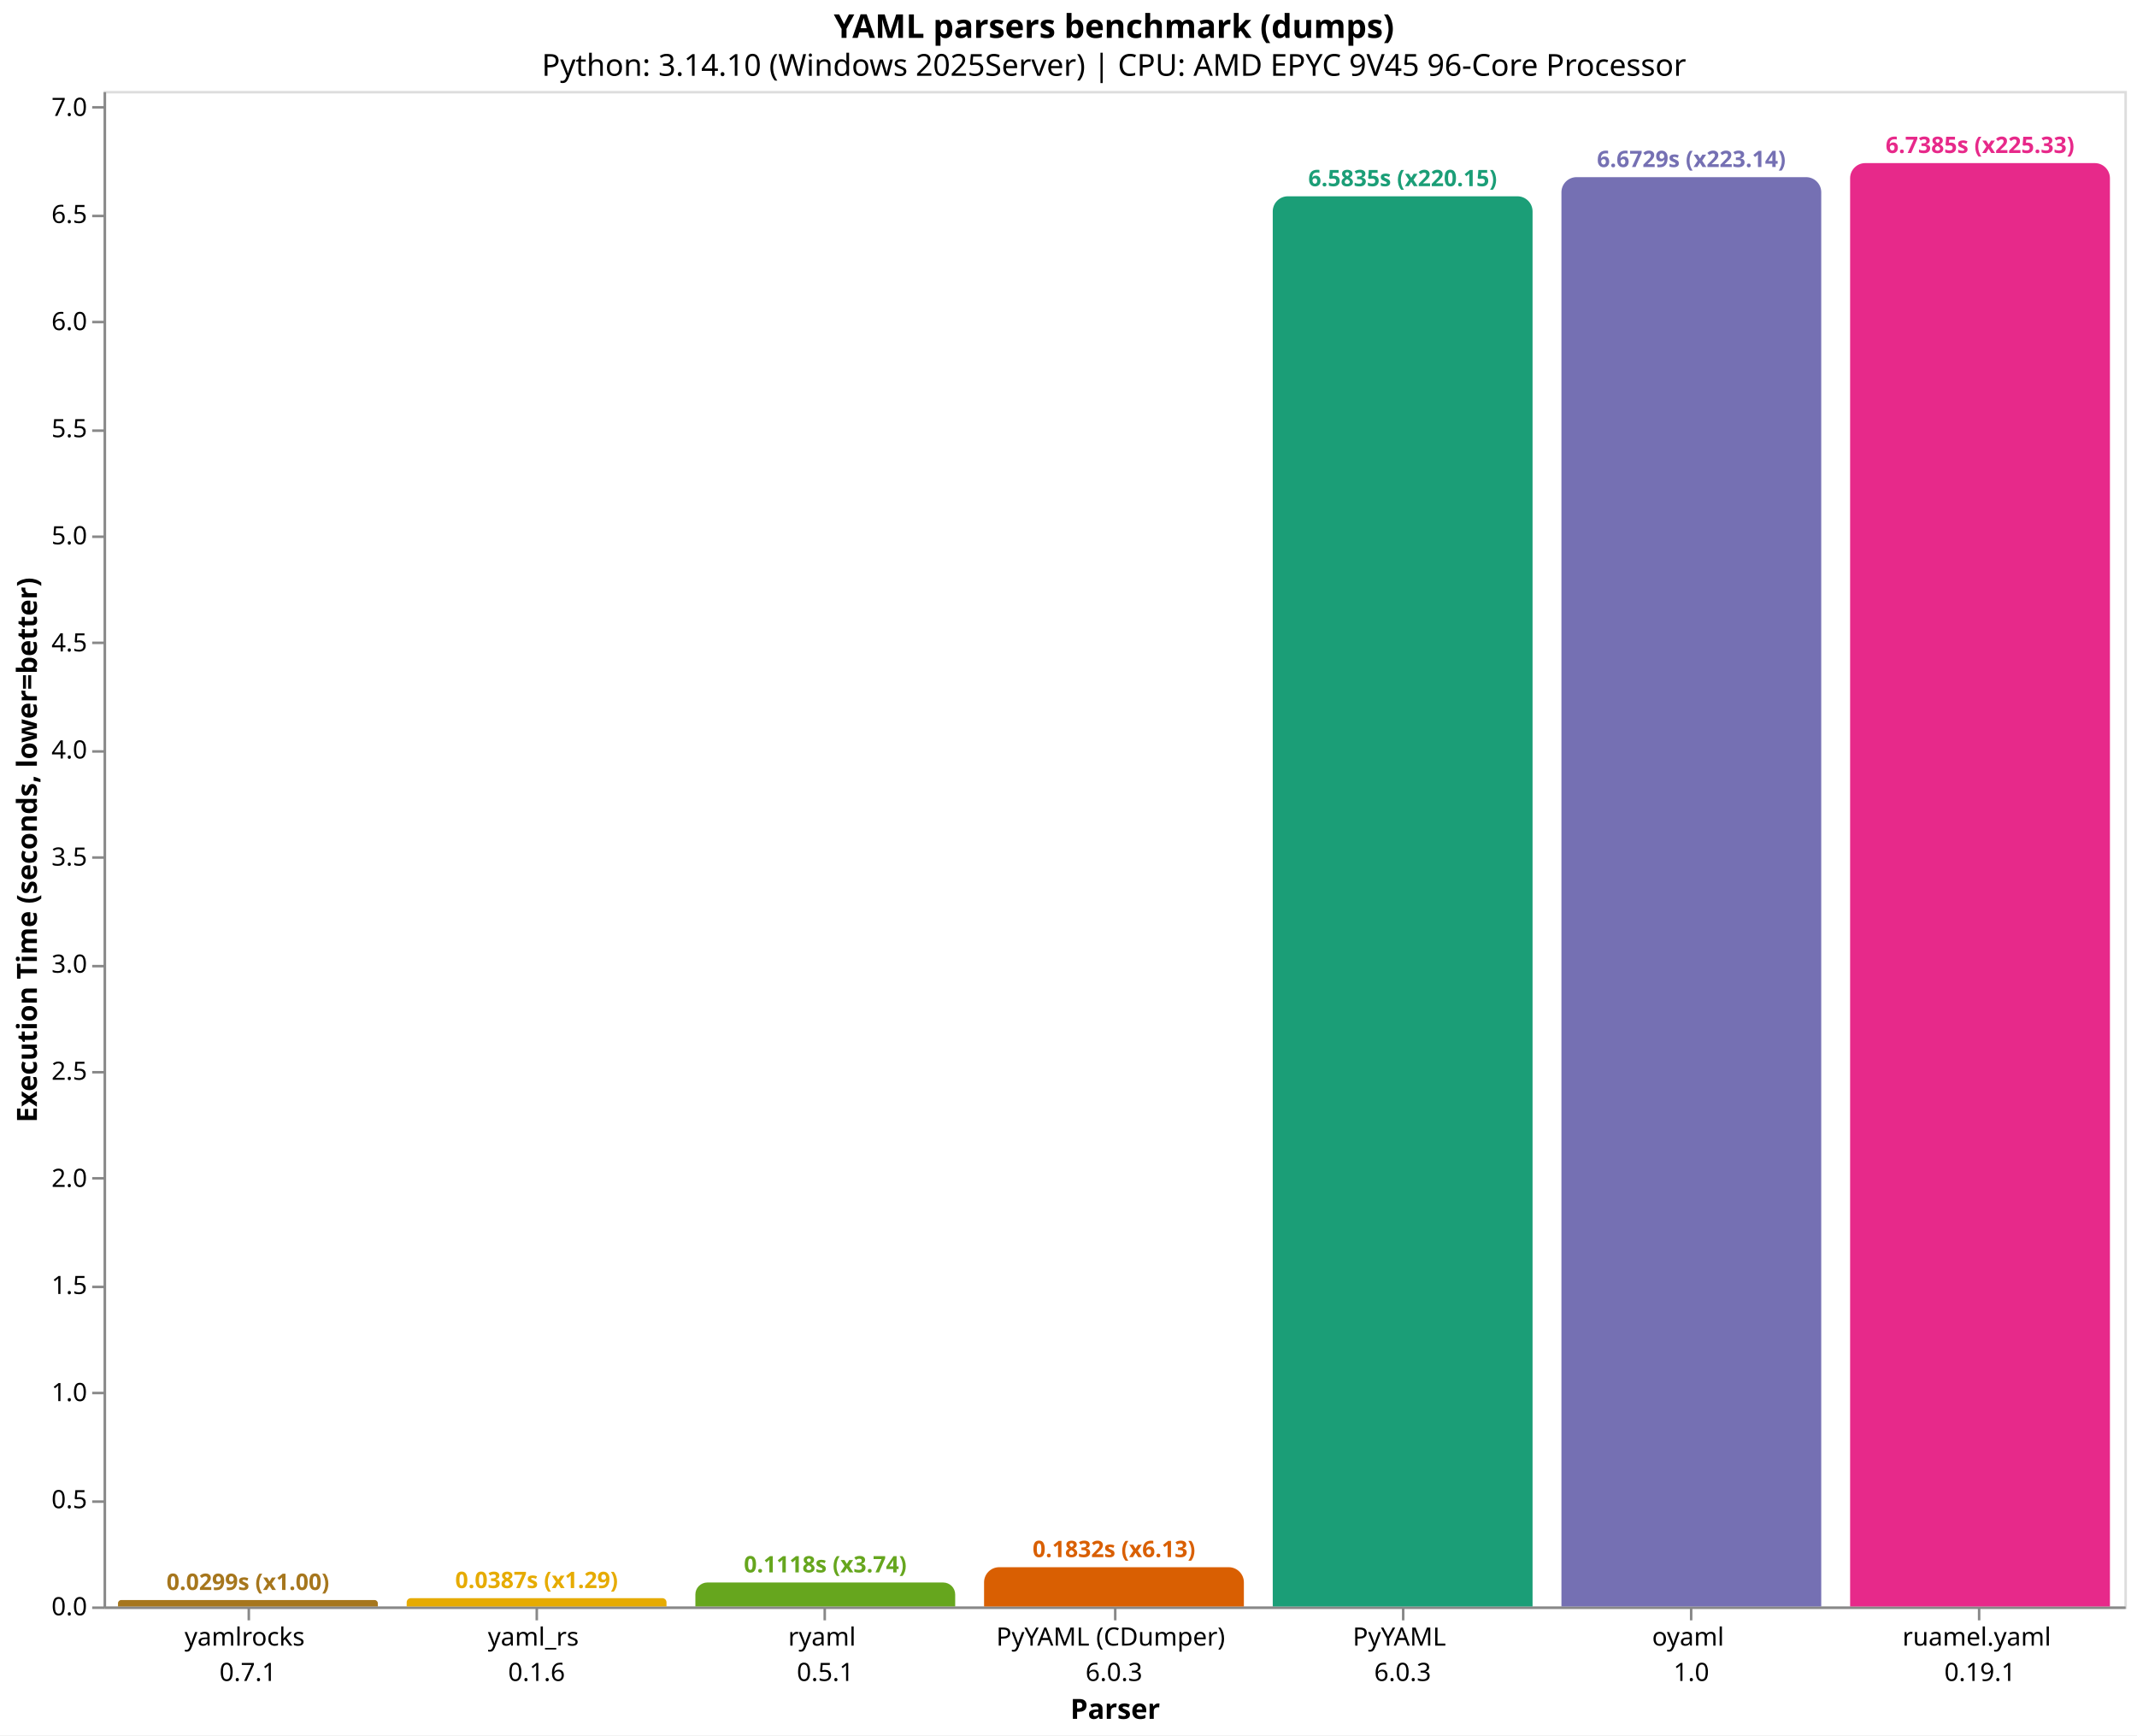
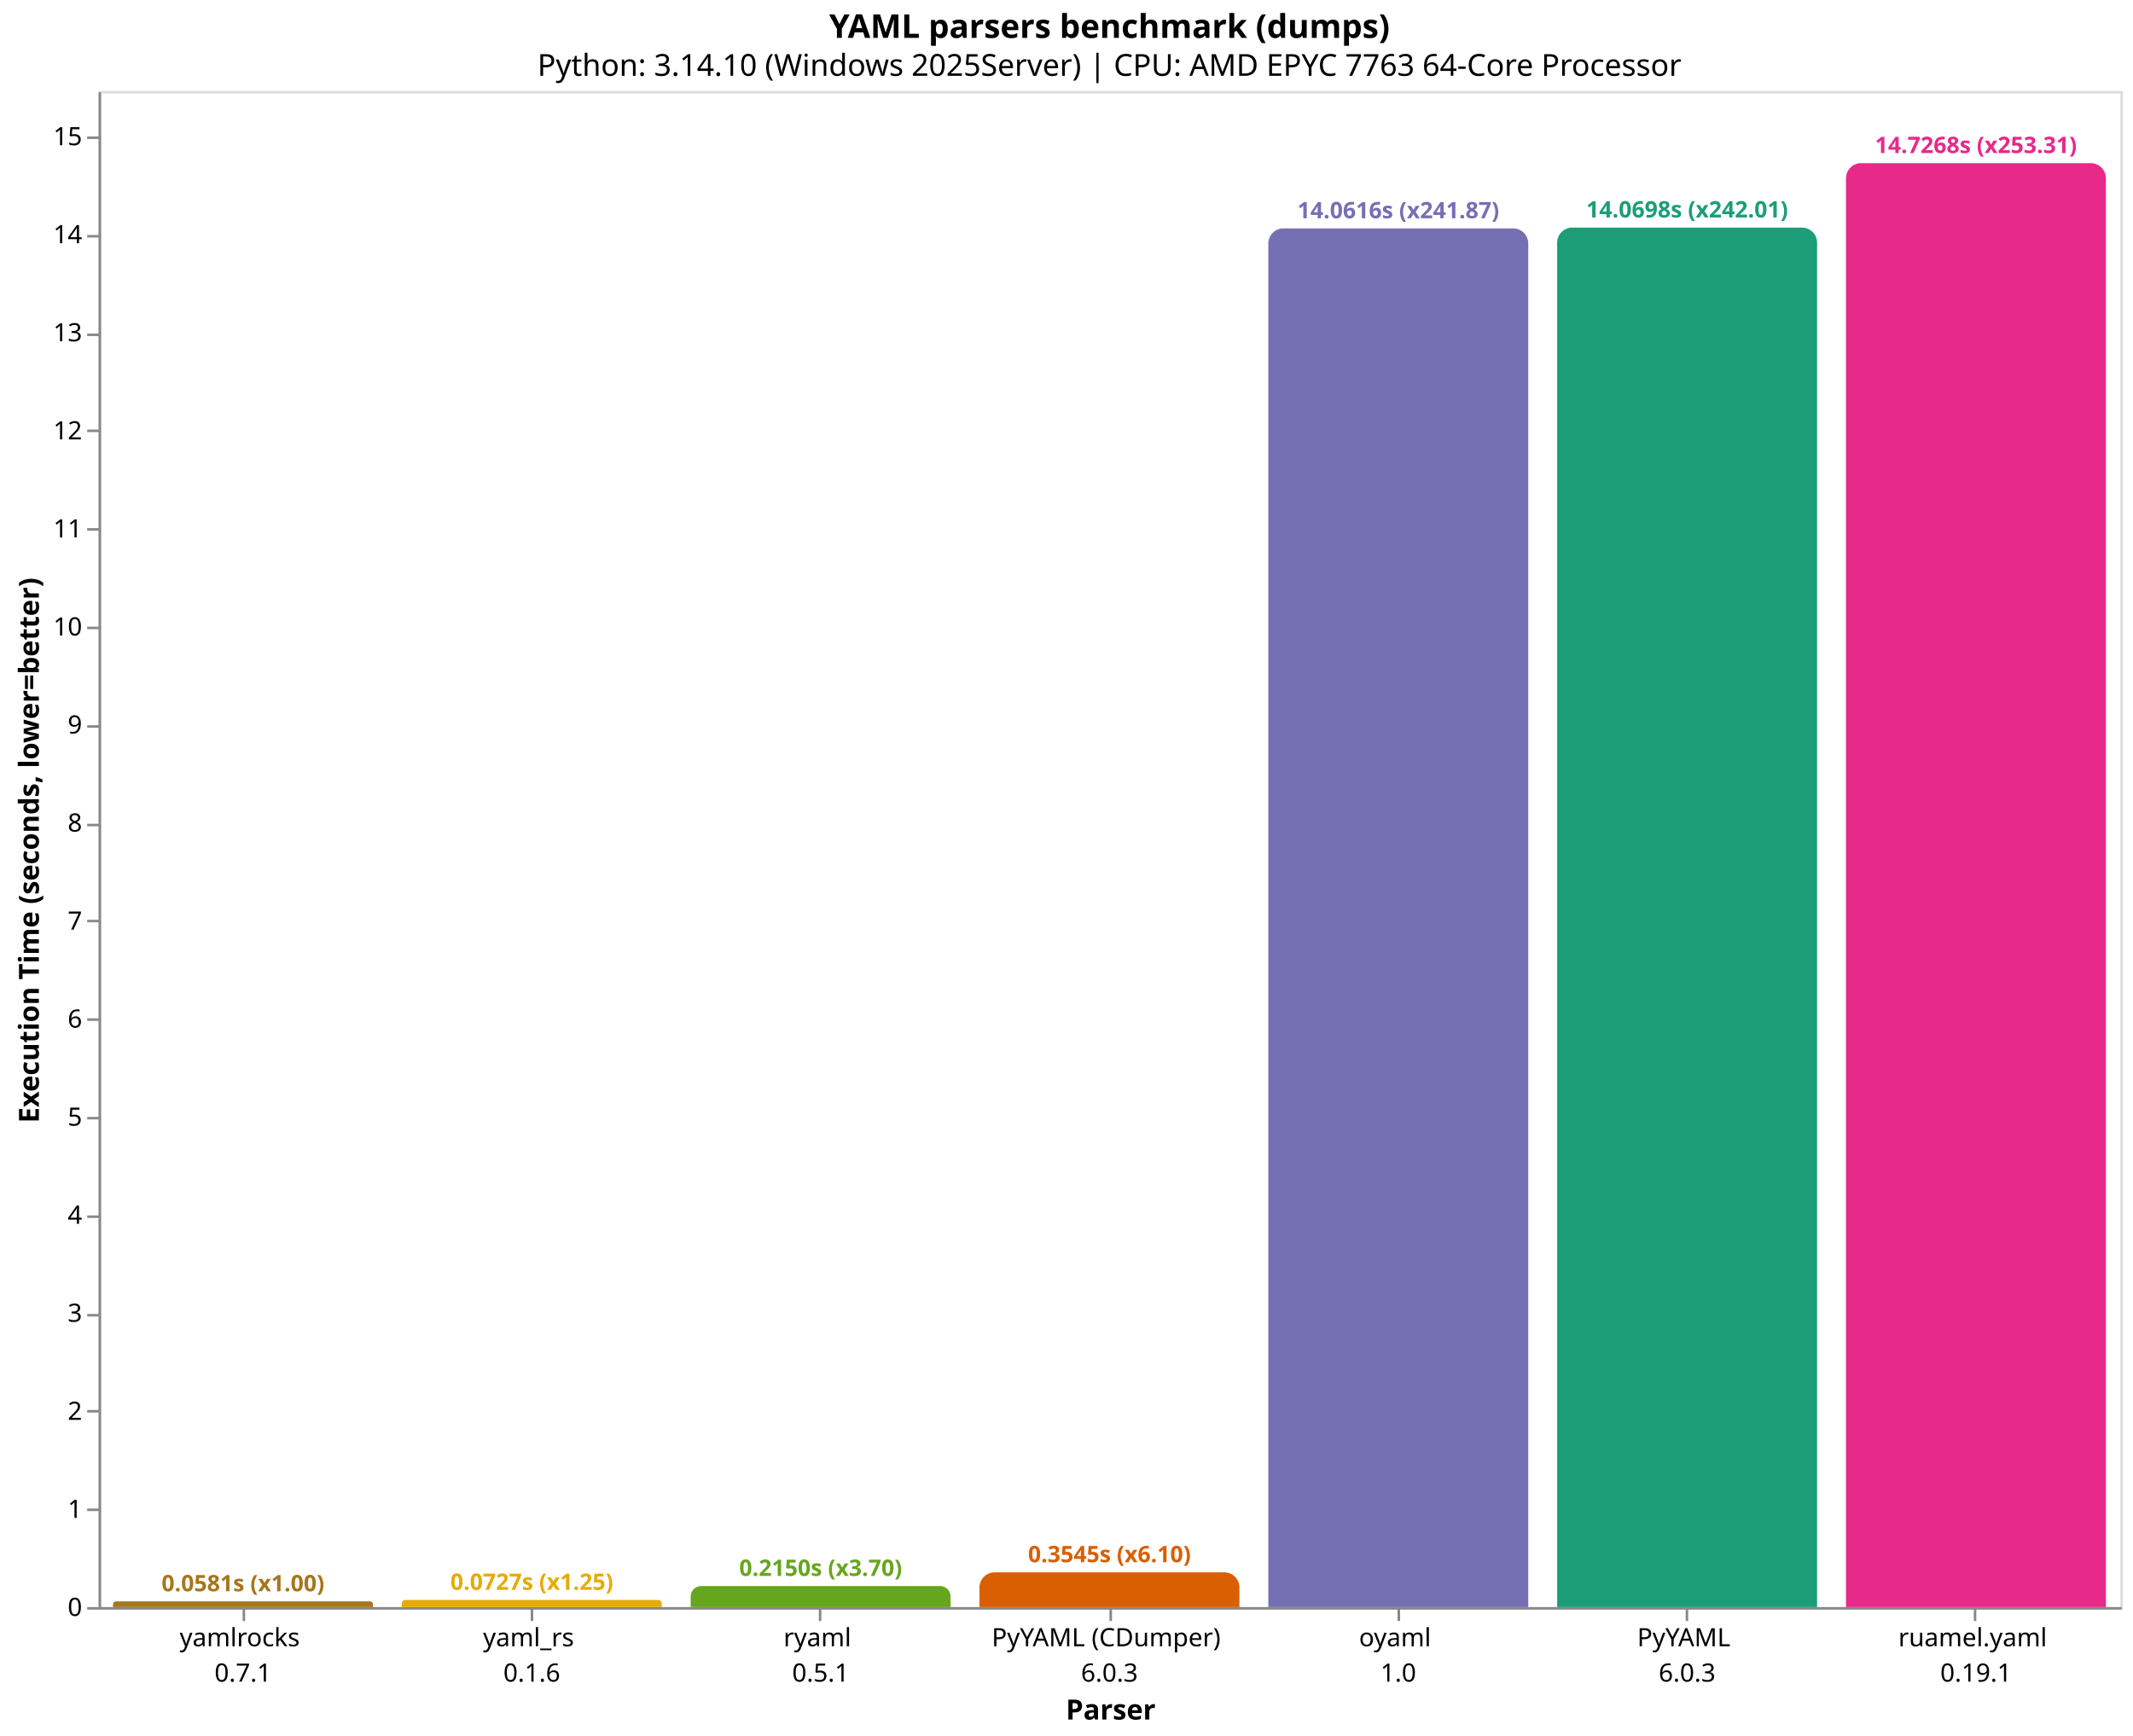
- <svg xmlns="http://www.w3.org/2000/svg" version="1.1" class="marks" width="846" height="687" viewBox="0 0 846 687">
-   <rect width="846" height="687" fill="white" />
-   <g fill="none" stroke-miterlimit="10" transform="translate(41,36)">
+ <svg xmlns="http://www.w3.org/2000/svg" version="1.1" class="marks" width="844" height="687" viewBox="0 0 844 687">
+   <rect width="844" height="687" fill="white" />
+   <g fill="none" stroke-miterlimit="10" transform="translate(39,36)">
    <g class="mark-group role-frame root" role="graphics-object" aria-roledescription="group mark container">
      <g transform="translate(0,0)">
        <path class="background" aria-hidden="true" d="M0.5,0.5h800v600h-800Z" stroke="#ddd" />
        <g>
-           <g class="mark-group role-axis" role="graphics-symbol" aria-roledescription="axis" aria-label="X-axis titled 'Parser' for a discrete scale with 7 values: yamlrocks&#10;0.7.1, yaml_rs&#10;0.1.6, ryaml&#10;0.5.1, PyYAML (CDumper)&#10;6.0.3, PyYAML&#10;6.0.3, oyaml&#10;1.0, ruamel.yaml&#10;0.19.1">
+           <g class="mark-group role-axis" role="graphics-symbol" aria-roledescription="axis" aria-label="X-axis titled 'Parser' for a discrete scale with 7 values: yamlrocks&#10;0.7.1, yaml_rs&#10;0.1.6, ryaml&#10;0.5.1, PyYAML (CDumper)&#10;6.0.3, oyaml&#10;1.0, PyYAML&#10;6.0.3, ruamel.yaml&#10;0.19.1">
            <g transform="translate(0.5,600.5)">
              <path class="background" aria-hidden="true" d="M0,0h0v0h0Z" pointer-events="none" />
              <g>
                <g class="mark-rule role-axis-tick" pointer-events="none">
                  <line transform="translate(57,0)" x2="0" y2="5" stroke="#888" stroke-width="1" opacity="1" />
                  <line transform="translate(171,0)" x2="0" y2="5" stroke="#888" stroke-width="1" opacity="1" />
                  <line transform="translate(285,0)" x2="0" y2="5" stroke="#888" stroke-width="1" opacity="1" />
                  <line transform="translate(400,0)" x2="0" y2="5" stroke="#888" stroke-width="1" opacity="1" />
                  <line transform="translate(514,0)" x2="0" y2="5" stroke="#888" stroke-width="1" opacity="1" />
                  <line transform="translate(628,0)" x2="0" y2="5" stroke="#888" stroke-width="1" opacity="1" />
                  <line transform="translate(742,0)" x2="0" y2="5" stroke="#888" stroke-width="1" opacity="1" />
                </g>
                <g class="mark-text role-axis-label" pointer-events="none">
                  <text text-anchor="middle" transform="translate(56.64286,15)" font-family="sans-serif" font-size="10px" fill="#000" opacity="1">
                    <tspan>yamlrocks</tspan>
                    <tspan x="0" dy="14">0.7.1</tspan>
                  </text>
                  <text text-anchor="middle" transform="translate(170.9286,15)" font-family="sans-serif" font-size="10px" fill="#000" opacity="1">
                    <tspan>yaml_rs</tspan>
                    <tspan x="0" dy="14">0.1.6</tspan>
                  </text>
                  <text text-anchor="middle" transform="translate(285.2143,15)" font-family="sans-serif" font-size="10px" fill="#000" opacity="1">
                    <tspan>ryaml</tspan>
                    <tspan x="0" dy="14">0.5.1</tspan>
                  </text>
                  <text text-anchor="middle" transform="translate(399.5,15)" font-family="sans-serif" font-size="10px" fill="#000" opacity="1">
                    <tspan>PyYAML (CDumper)</tspan>
                    <tspan x="0" dy="14">6.0.3</tspan>
                  </text>
                  <text text-anchor="middle" transform="translate(513.7857,15)" font-family="sans-serif" font-size="10px" fill="#000" opacity="1">
+                     <tspan>oyaml</tspan>
+                     <tspan x="0" dy="14">1.0</tspan>
+                   </text>
+                   <text text-anchor="middle" transform="translate(628.0714,15)" font-family="sans-serif" font-size="10px" fill="#000" opacity="1">
                    <tspan>PyYAML</tspan>
                    <tspan x="0" dy="14">6.0.3</tspan>
-                   </text>
-                   <text text-anchor="middle" transform="translate(628.0714,15)" font-family="sans-serif" font-size="10px" fill="#000" opacity="1">
-                     <tspan>oyaml</tspan>
-                     <tspan x="0" dy="14">1.0</tspan>
                  </text>
                  <text text-anchor="middle" transform="translate(742.3571,15)" font-family="sans-serif" font-size="10px" fill="#000" opacity="1">
                    <tspan>ruamel.yaml</tspan>
                    <tspan x="0" dy="14">0.19.1</tspan>
                  </text>
                </g>
                <g class="mark-rule role-axis-domain" pointer-events="none">
                  <line transform="translate(0,0)" x2="800" y2="0" stroke="#888" stroke-width="1" opacity="1" />
                </g>
                <g class="mark-text role-axis-title" pointer-events="none">
                  <text text-anchor="middle" transform="translate(400,44)" font-family="sans-serif" font-size="11px" font-weight="bold" fill="#000" opacity="1">Parser</text>
                </g>
              </g>
              <path class="foreground" aria-hidden="true" d="" pointer-events="none" display="none" />
            </g>
          </g>
-           <g class="mark-group role-axis" role="graphics-symbol" aria-roledescription="axis" aria-label="Y-axis titled 'Execution Time (seconds, lower=better)' for a linear scale with values from 0 to 7">
+           <g class="mark-group role-axis" role="graphics-symbol" aria-roledescription="axis" aria-label="Y-axis titled 'Execution Time (seconds, lower=better)' for a linear scale with values from 0 to 15">
            <g transform="translate(0.5,0.5)">
              <path class="background" aria-hidden="true" d="M0,0h0v0h0Z" pointer-events="none" />
              <g>
                <g class="mark-rule role-axis-tick" pointer-events="none">
                  <line transform="translate(0,600)" x2="-5" y2="0" stroke="#888" stroke-width="1" opacity="1" />
-                   <line transform="translate(0,558)" x2="-5" y2="0" stroke="#888" stroke-width="1" opacity="1" />
-                   <line transform="translate(0,515)" x2="-5" y2="0" stroke="#888" stroke-width="1" opacity="1" />
-                   <line transform="translate(0,473)" x2="-5" y2="0" stroke="#888" stroke-width="1" opacity="1" />
-                   <line transform="translate(0,430)" x2="-5" y2="0" stroke="#888" stroke-width="1" opacity="1" />
-                   <line transform="translate(0,388)" x2="-5" y2="0" stroke="#888" stroke-width="1" opacity="1" />
-                   <line transform="translate(0,346)" x2="-5" y2="0" stroke="#888" stroke-width="1" opacity="1" />
-                   <line transform="translate(0,303)" x2="-5" y2="0" stroke="#888" stroke-width="1" opacity="1" />
-                   <line transform="translate(0,261)" x2="-5" y2="0" stroke="#888" stroke-width="1" opacity="1" />
-                   <line transform="translate(0,218)" x2="-5" y2="0" stroke="#888" stroke-width="1" opacity="1" />
-                   <line transform="translate(0,176)" x2="-5" y2="0" stroke="#888" stroke-width="1" opacity="1" />
+                   <line transform="translate(0,561)" x2="-5" y2="0" stroke="#888" stroke-width="1" opacity="1" />
+                   <line transform="translate(0,522)" x2="-5" y2="0" stroke="#888" stroke-width="1" opacity="1" />
+                   <line transform="translate(0,484)" x2="-5" y2="0" stroke="#888" stroke-width="1" opacity="1" />
+                   <line transform="translate(0,445)" x2="-5" y2="0" stroke="#888" stroke-width="1" opacity="1" />
+                   <line transform="translate(0,406)" x2="-5" y2="0" stroke="#888" stroke-width="1" opacity="1" />
+                   <line transform="translate(0,367)" x2="-5" y2="0" stroke="#888" stroke-width="1" opacity="1" />
+                   <line transform="translate(0,328)" x2="-5" y2="0" stroke="#888" stroke-width="1" opacity="1" />
+                   <line transform="translate(0,290)" x2="-5" y2="0" stroke="#888" stroke-width="1" opacity="1" />
+                   <line transform="translate(0,251)" x2="-5" y2="0" stroke="#888" stroke-width="1" opacity="1" />
+                   <line transform="translate(0,212)" x2="-5" y2="0" stroke="#888" stroke-width="1" opacity="1" />
+                   <line transform="translate(0,173)" x2="-5" y2="0" stroke="#888" stroke-width="1" opacity="1" />
                  <line transform="translate(0,134)" x2="-5" y2="0" stroke="#888" stroke-width="1" opacity="1" />
-                   <line transform="translate(0,91)" x2="-5" y2="0" stroke="#888" stroke-width="1" opacity="1" />
-                   <line transform="translate(0,49)" x2="-5" y2="0" stroke="#888" stroke-width="1" opacity="1" />
-                   <line transform="translate(0,6)" x2="-5" y2="0" stroke="#888" stroke-width="1" opacity="1" />
+                   <line transform="translate(0,96)" x2="-5" y2="0" stroke="#888" stroke-width="1" opacity="1" />
+                   <line transform="translate(0,57)" x2="-5" y2="0" stroke="#888" stroke-width="1" opacity="1" />
+                   <line transform="translate(0,18)" x2="-5" y2="0" stroke="#888" stroke-width="1" opacity="1" />
                </g>
                <g class="mark-text role-axis-label" pointer-events="none">
-                   <text text-anchor="end" transform="translate(-7,603)" font-family="sans-serif" font-size="10px" fill="#000" opacity="1">0.0</text>
-                   <text text-anchor="end" transform="translate(-7,560.5995)" font-family="sans-serif" font-size="10px" fill="#000" opacity="1">0.5</text>
-                   <text text-anchor="end" transform="translate(-7,518.199)" font-family="sans-serif" font-size="10px" fill="#000" opacity="1">1.0</text>
-                   <text text-anchor="end" transform="translate(-7,475.7985)" font-family="sans-serif" font-size="10px" fill="#000" opacity="1">1.5</text>
-                   <text text-anchor="end" transform="translate(-7,433.398)" font-family="sans-serif" font-size="10px" fill="#000" opacity="1">2.0</text>
-                   <text text-anchor="end" transform="translate(-7,390.9975)" font-family="sans-serif" font-size="10px" fill="#000" opacity="1">2.5</text>
-                   <text text-anchor="end" transform="translate(-7,348.597)" font-family="sans-serif" font-size="10px" fill="#000" opacity="1">3.0</text>
-                   <text text-anchor="end" transform="translate(-7,306.1965)" font-family="sans-serif" font-size="10px" fill="#000" opacity="1">3.5</text>
-                   <text text-anchor="end" transform="translate(-7,263.796)" font-family="sans-serif" font-size="10px" fill="#000" opacity="1">4.0</text>
-                   <text text-anchor="end" transform="translate(-7,221.3955)" font-family="sans-serif" font-size="10px" fill="#000" opacity="1">4.5</text>
-                   <text text-anchor="end" transform="translate(-7,178.995)" font-family="sans-serif" font-size="10px" fill="#000" opacity="1">5.0</text>
-                   <text text-anchor="end" transform="translate(-7,136.5945)" font-family="sans-serif" font-size="10px" fill="#000" opacity="1">5.5</text>
-                   <text text-anchor="end" transform="translate(-7,94.194)" font-family="sans-serif" font-size="10px" fill="#000" opacity="1">6.0</text>
-                   <text text-anchor="end" transform="translate(-7,51.7935)" font-family="sans-serif" font-size="10px" fill="#000" opacity="1">6.5</text>
-                   <text text-anchor="end" transform="translate(-7,9.392996)" font-family="sans-serif" font-size="10px" fill="#000" opacity="1">7.0</text>
+                   <text text-anchor="end" transform="translate(-7,603)" font-family="sans-serif" font-size="10px" fill="#000" opacity="1">0</text>
+                   <text text-anchor="end" transform="translate(-7,564.198)" font-family="sans-serif" font-size="10px" fill="#000" opacity="1">1</text>
+                   <text text-anchor="end" transform="translate(-7,525.3959)" font-family="sans-serif" font-size="10px" fill="#000" opacity="1">2</text>
+                   <text text-anchor="end" transform="translate(-7,486.5939)" font-family="sans-serif" font-size="10px" fill="#000" opacity="1">3</text>
+                   <text text-anchor="end" transform="translate(-7,447.7918)" font-family="sans-serif" font-size="10px" fill="#000" opacity="1">4</text>
+                   <text text-anchor="end" transform="translate(-7,408.9898)" font-family="sans-serif" font-size="10px" fill="#000" opacity="1">5</text>
+                   <text text-anchor="end" transform="translate(-7,370.1878)" font-family="sans-serif" font-size="10px" fill="#000" opacity="1">6</text>
+                   <text text-anchor="end" transform="translate(-7,331.3857)" font-family="sans-serif" font-size="10px" fill="#000" opacity="1">7</text>
+                   <text text-anchor="end" transform="translate(-7,292.5837)" font-family="sans-serif" font-size="10px" fill="#000" opacity="1">8</text>
+                   <text text-anchor="end" transform="translate(-7,253.7816)" font-family="sans-serif" font-size="10px" fill="#000" opacity="1">9</text>
+                   <text text-anchor="end" transform="translate(-7,214.9796)" font-family="sans-serif" font-size="10px" fill="#000" opacity="1">10</text>
+                   <text text-anchor="end" transform="translate(-7,176.1775)" font-family="sans-serif" font-size="10px" fill="#000" opacity="1">11</text>
+                   <text text-anchor="end" transform="translate(-7,137.3755)" font-family="sans-serif" font-size="10px" fill="#000" opacity="1">12</text>
+                   <text text-anchor="end" transform="translate(-7,98.57346)" font-family="sans-serif" font-size="10px" fill="#000" opacity="1">13</text>
+                   <text text-anchor="end" transform="translate(-7,59.77142)" font-family="sans-serif" font-size="10px" fill="#000" opacity="1">14</text>
+                   <text text-anchor="end" transform="translate(-7,20.96938)" font-family="sans-serif" font-size="10px" fill="#000" opacity="1">15</text>
                </g>
                <g class="mark-rule role-axis-domain" pointer-events="none">
                  <line transform="translate(0,600)" x2="0" y2="-600" stroke="#888" stroke-width="1" opacity="1" />
                </g>
                <g class="mark-text role-axis-title" pointer-events="none">
-                   <text text-anchor="middle" transform="translate(-24.90137,300) rotate(-90) translate(0,-2)" font-family="sans-serif" font-size="11px" font-weight="bold" fill="#000" opacity="1">Execution Time (seconds, lower=better)</text>
+                   <text text-anchor="middle" transform="translate(-22.12305,300) rotate(-90) translate(0,-2)" font-family="sans-serif" font-size="11px" font-weight="bold" fill="#000" opacity="1">Execution Time (seconds, lower=better)</text>
                </g>
              </g>
              <path class="foreground" aria-hidden="true" d="" pointer-events="none" display="none" />
            </g>
          </g>
          <g class="mark-group role-scope" role="graphics-object" aria-roledescription="group mark container">
-             <g transform="translate(5.714286,597.464)">
-               <path class="background" aria-hidden="true" d="M1.268,0L101.589,0C102.289,0,102.857,0.568,102.857,1.268L102.857,2.536C102.857,2.536,102.857,2.536,102.857,2.536L0,2.536C0,2.536,0,2.536,0,2.536L0,1.268C0,0.568,0.568,0,1.268,0Z" />
+             <g transform="translate(5.714286,597.7441)">
+               <path class="background" aria-hidden="true" d="M1.128,0L101.729,0C102.352,0,102.857,0.505,102.857,1.128L102.857,2.256C102.857,2.256,102.857,2.256,102.857,2.256L0,2.256C0,2.256,0,2.256,0,2.256L0,1.128C0,0.505,0.505,0,1.128,0Z" />
              <g clip-path="url(#clip9)">
                <g class="mark-group role-scope" role="graphics-object" aria-roledescription="group mark container">
-                   <g transform="translate(0,-597.464)">
-                     <path class="background" aria-hidden="true" d="M0,0h102.857v0h-102.857Z" />
-                     <g>
-                       <g class="mark-rect role-mark layer_0_marks" role="graphics-object" aria-roledescription="rect mark container">
-                         <path aria-label="Parser: yamlrocks&#10;0.7.1; Execution Time (seconds, lower=better): 0.0299051; parser: yamlrocks; Execution Time (s): 0.0299; Slowdown: 1.00" role="graphics-symbol" aria-roledescription="bar" d="M0,597.464h102.857v2.536h-102.857Z" fill="#a6761d" />
-                       </g>
-                     </g>
-                     <path class="foreground" aria-hidden="true" d="" display="none" />
-                   </g>
-                 </g>
-               </g>
-               <path class="foreground" aria-hidden="true" d="" display="none" />
-             </g>
-             <g transform="translate(120,596.7195)">
-               <path class="background" aria-hidden="true" d="M1.64,0L101.217,0C102.122,0,102.857,0.735,102.857,1.64L102.857,3.281C102.857,3.281,102.857,3.281,102.857,3.281L0,3.281C0,3.281,0,3.281,0,3.281L0,1.64C0,0.735,0.735,0,1.64,0Z" />
+                   <g transform="translate(0,-597.7441)">
+                     <path class="background" aria-hidden="true" d="M0,0h102.857v0h-102.857Z" />
+                     <g>
+                       <g class="mark-rect role-mark layer_0_marks" role="graphics-object" aria-roledescription="rect mark container">
+                         <path aria-label="Parser: yamlrocks&#10;0.7.1; Execution Time (seconds, lower=better): 0.0581381; parser: yamlrocks; Execution Time (s): 0.0581; Slowdown: 1.00" role="graphics-symbol" aria-roledescription="bar" d="M0,597.744h102.857v2.256h-102.857Z" fill="#a6761d" />
+                       </g>
+                     </g>
+                     <path class="foreground" aria-hidden="true" d="" display="none" />
+                   </g>
+                 </g>
+               </g>
+               <path class="foreground" aria-hidden="true" d="" display="none" />
+             </g>
+             <g transform="translate(120,597.1802)">
+               <path class="background" aria-hidden="true" d="M1.41,0L101.447,0C102.225,0,102.857,0.632,102.857,1.41L102.857,2.82C102.857,2.82,102.857,2.82,102.857,2.82L0,2.82C0,2.82,0,2.82,0,2.82L0,1.41C0,0.632,0.632,0,1.41,0Z" />
              <g clip-path="url(#clip10)">
                <g class="mark-group role-scope" role="graphics-object" aria-roledescription="group mark container">
-                   <g transform="translate(0,-596.7195)">
-                     <path class="background" aria-hidden="true" d="M0,0h102.857v0h-102.857Z" />
-                     <g>
-                       <g class="mark-rect role-mark layer_0_marks" role="graphics-object" aria-roledescription="rect mark container">
-                         <path aria-label="Parser: yaml_rs&#10;0.1.6; Execution Time (seconds, lower=better): 0.0386849666667; parser: yaml_rs; Execution Time (s): 0.0387; Slowdown: 1.29" role="graphics-symbol" aria-roledescription="bar" d="M0,596.719h102.857v3.281h-102.857Z" fill="#e6ab02" />
-                       </g>
-                     </g>
-                     <path class="foreground" aria-hidden="true" d="" display="none" />
-                   </g>
-                 </g>
-               </g>
-               <path class="foreground" aria-hidden="true" d="" display="none" />
-             </g>
-             <g transform="translate(234.2857,590.5206)">
-               <path class="background" aria-hidden="true" d="M4.74,0L98.117,0C100.733,0,102.857,2.124,102.857,4.74L102.857,9.479C102.857,9.479,102.857,9.479,102.857,9.479L0,9.479C0,9.479,0,9.479,0,9.479L0,4.74C0,2.124,2.124,0,4.74,0Z" />
+                   <g transform="translate(0,-597.1802)">
+                     <path class="background" aria-hidden="true" d="M0,0h102.857v0h-102.857Z" />
+                     <g>
+                       <g class="mark-rect role-mark layer_0_marks" role="graphics-object" aria-roledescription="rect mark container">
+                         <path aria-label="Parser: yaml_rs&#10;0.1.6; Execution Time (seconds, lower=better): 0.0726703666667; parser: yaml_rs; Execution Time (s): 0.0727; Slowdown: 1.25" role="graphics-symbol" aria-roledescription="bar" d="M0,597.18h102.857v2.82h-102.857Z" fill="#e6ab02" />
+                       </g>
+                     </g>
+                     <path class="foreground" aria-hidden="true" d="" display="none" />
+                   </g>
+                 </g>
+               </g>
+               <path class="foreground" aria-hidden="true" d="" display="none" />
+             </g>
+             <g transform="translate(234.2857,591.6588)">
+               <path class="background" aria-hidden="true" d="M4.171,0L98.687,0C100.988,0,102.857,1.869,102.857,4.171L102.857,8.341C102.857,8.341,102.857,8.341,102.857,8.341L0,8.341C0,8.341,0,8.341,0,8.341L0,4.171C0,1.869,1.869,0,4.171,0Z" />
              <g clip-path="url(#clip11)">
                <g class="mark-group role-scope" role="graphics-object" aria-roledescription="group mark container">
-                   <g transform="translate(0,-590.5206)">
-                     <path class="background" aria-hidden="true" d="M0,0h102.857v0h-102.857Z" />
-                     <g>
-                       <g class="mark-rect role-mark layer_0_marks" role="graphics-object" aria-roledescription="rect mark container">
-                         <path aria-label="Parser: ryaml&#10;0.5.1; Execution Time (seconds, lower=better): 0.1117842; parser: ryaml; Execution Time (s): 0.1118; Slowdown: 3.74" role="graphics-symbol" aria-roledescription="bar" d="M0,590.521h102.857v9.479h-102.857Z" fill="#66a61e" />
-                       </g>
-                     </g>
-                     <path class="foreground" aria-hidden="true" d="" display="none" />
-                   </g>
-                 </g>
-               </g>
-               <path class="foreground" aria-hidden="true" d="" display="none" />
-             </g>
-             <g transform="translate(348.5714,584.464)">
-               <path class="background" aria-hidden="true" d="M6,0L96.857,0C100.169,0,102.857,2.689,102.857,6L102.857,15.536C102.857,15.536,102.857,15.536,102.857,15.536L0,15.536C0,15.536,0,15.536,0,15.536L0,6C0,2.689,2.689,0,6,0Z" />
+                   <g transform="translate(0,-591.6588)">
+                     <path class="background" aria-hidden="true" d="M0,0h102.857v0h-102.857Z" />
+                     <g>
+                       <g class="mark-rect role-mark layer_0_marks" role="graphics-object" aria-roledescription="rect mark container">
+                         <path aria-label="Parser: ryaml&#10;0.5.1; Execution Time (seconds, lower=better): 0.2149678; parser: ryaml; Execution Time (s): 0.2150; Slowdown: 3.70" role="graphics-symbol" aria-roledescription="bar" d="M0,591.659h102.857v8.341h-102.857Z" fill="#66a61e" />
+                       </g>
+                     </g>
+                     <path class="foreground" aria-hidden="true" d="" display="none" />
+                   </g>
+                 </g>
+               </g>
+               <path class="foreground" aria-hidden="true" d="" display="none" />
+             </g>
+             <g transform="translate(348.5714,586.2437)">
+               <path class="background" aria-hidden="true" d="M6,0L96.857,0C100.169,0,102.857,2.689,102.857,6L102.857,13.756C102.857,13.756,102.857,13.756,102.857,13.756L0,13.756C0,13.756,0,13.756,0,13.756L0,6C0,2.689,2.689,0,6,0Z" />
              <g clip-path="url(#clip12)">
                <g class="mark-group role-scope" role="graphics-object" aria-roledescription="group mark container">
-                   <g transform="translate(0,-584.464)">
-                     <path class="background" aria-hidden="true" d="M0,0h102.857v0h-102.857Z" />
-                     <g>
-                       <g class="mark-rect role-mark layer_0_marks" role="graphics-object" aria-roledescription="rect mark container">
-                         <path aria-label="Parser: PyYAML (CDumper)&#10;6.0.3; Execution Time (seconds, lower=better): 0.1832058; parser: PyYAML (CDumper); Execution Time (s): 0.1832; Slowdown: 6.13" role="graphics-symbol" aria-roledescription="bar" d="M0,584.464h102.857v15.536h-102.857Z" fill="#d95f02" />
-                       </g>
-                     </g>
-                     <path class="foreground" aria-hidden="true" d="" display="none" />
-                   </g>
-                 </g>
-               </g>
-               <path class="foreground" aria-hidden="true" d="" display="none" />
-             </g>
-             <g transform="translate(462.8571,41.71344)">
-               <path class="background" aria-hidden="true" d="M6,0L96.857,0C100.169,0,102.857,2.689,102.857,6L102.857,558.287C102.857,558.287,102.857,558.287,102.857,558.287L0,558.287C0,558.287,0,558.287,0,558.287L0,6C0,2.689,2.689,0,6,0Z" />
+                   <g transform="translate(0,-586.2437)">
+                     <path class="background" aria-hidden="true" d="M0,0h102.857v0h-102.857Z" />
+                     <g>
+                       <g class="mark-rect role-mark layer_0_marks" role="graphics-object" aria-roledescription="rect mark container">
+                         <path aria-label="Parser: PyYAML (CDumper)&#10;6.0.3; Execution Time (seconds, lower=better): 0.3545239; parser: PyYAML (CDumper); Execution Time (s): 0.3545; Slowdown: 6.10" role="graphics-symbol" aria-roledescription="bar" d="M0,586.244h102.857v13.756h-102.857Z" fill="#d95f02" />
+                       </g>
+                     </g>
+                     <path class="foreground" aria-hidden="true" d="" display="none" />
+                   </g>
+                 </g>
+               </g>
+               <path class="foreground" aria-hidden="true" d="" display="none" />
+             </g>
+             <g transform="translate(462.8571,54.37959)">
+               <path class="background" aria-hidden="true" d="M6,0L96.857,0C100.169,0,102.857,2.689,102.857,6L102.857,545.62C102.857,545.62,102.857,545.62,102.857,545.62L0,545.62C0,545.62,0,545.62,0,545.62L0,6C0,2.689,2.689,0,6,0Z" />
              <g clip-path="url(#clip13)">
                <g class="mark-group role-scope" role="graphics-object" aria-roledescription="group mark container">
-                   <g transform="translate(0,-41.71344)">
-                     <path class="background" aria-hidden="true" d="M0,0h102.857v0h-102.857Z" />
-                     <g>
-                       <g class="mark-rect role-mark layer_0_marks" role="graphics-object" aria-roledescription="rect mark container">
-                         <path aria-label="Parser: PyYAML&#10;6.0.3; Execution Time (seconds, lower=better): 6.58349023333; parser: PyYAML; Execution Time (s): 6.5835; Slowdown: 220.15" role="graphics-symbol" aria-roledescription="bar" d="M0,41.713h102.857v558.287h-102.857Z" fill="#1b9e77" />
-                       </g>
-                     </g>
-                     <path class="foreground" aria-hidden="true" d="" display="none" />
-                   </g>
-                 </g>
-               </g>
-               <path class="foreground" aria-hidden="true" d="" display="none" />
-             </g>
-             <g transform="translate(577.1429,34.13222)">
-               <path class="background" aria-hidden="true" d="M6,0L96.857,0C100.169,0,102.857,2.689,102.857,6L102.857,565.868C102.857,565.868,102.857,565.868,102.857,565.868L0,565.868C0,565.868,0,565.868,0,565.868L0,6C0,2.689,2.689,0,6,0Z" />
+                   <g transform="translate(0,-54.37959)">
+                     <path class="background" aria-hidden="true" d="M0,0h102.857v0h-102.857Z" />
+                     <g>
+                       <g class="mark-rect role-mark layer_0_marks" role="graphics-object" aria-roledescription="rect mark container">
+                         <path aria-label="Parser: oyaml&#10;1.0; Execution Time (seconds, lower=better): 14.0616417667; parser: oyaml; Execution Time (s): 14.0616; Slowdown: 241.87" role="graphics-symbol" aria-roledescription="bar" d="M0,54.38h102.857v545.62h-102.857Z" fill="#7570b3" />
+                       </g>
+                     </g>
+                     <path class="foreground" aria-hidden="true" d="" display="none" />
+                   </g>
+                 </g>
+               </g>
+               <path class="foreground" aria-hidden="true" d="" display="none" />
+             </g>
+             <g transform="translate(577.1429,54.06141)">
+               <path class="background" aria-hidden="true" d="M6,0L96.857,0C100.169,0,102.857,2.689,102.857,6L102.857,545.939C102.857,545.939,102.857,545.939,102.857,545.939L0,545.939C0,545.939,0,545.939,0,545.939L0,6C0,2.689,2.689,0,6,0Z" />
              <g clip-path="url(#clip14)">
                <g class="mark-group role-scope" role="graphics-object" aria-roledescription="group mark container">
-                   <g transform="translate(0,-34.13222)">
-                     <path class="background" aria-hidden="true" d="M0,0h102.857v0h-102.857Z" />
-                     <g>
-                       <g class="mark-rect role-mark layer_0_marks" role="graphics-object" aria-roledescription="rect mark container">
-                         <path aria-label="Parser: oyaml&#10;1.0; Execution Time (seconds, lower=better): 6.67289033333; parser: oyaml; Execution Time (s): 6.6729; Slowdown: 223.14" role="graphics-symbol" aria-roledescription="bar" d="M0,34.132h102.857v565.868h-102.857Z" fill="#7570b3" />
+                   <g transform="translate(0,-54.06141)">
+                     <path class="background" aria-hidden="true" d="M0,0h102.857v0h-102.857Z" />
+                     <g>
+                       <g class="mark-rect role-mark layer_0_marks" role="graphics-object" aria-roledescription="rect mark container">
+                         <path aria-label="Parser: PyYAML&#10;6.0.3; Execution Time (seconds, lower=better): 14.069842; parser: PyYAML; Execution Time (s): 14.0698; Slowdown: 242.01" role="graphics-symbol" aria-roledescription="bar" d="M0,54.061h102.857v545.939h-102.857Z" fill="#1b9e77" />
                      </g>
                    </g>
                    <path class="foreground" aria-hidden="true" d="" display="none" />
                  </g>
                </g>
              </g>
              <path class="foreground" aria-hidden="true" d="" display="none" />
            </g>
            <g transform="translate(691.4286,28.57143)">
              <path class="background" aria-hidden="true" d="M6,0L96.857,0C100.169,0,102.857,2.689,102.857,6L102.857,571.429C102.857,571.429,102.857,571.429,102.857,571.429L0,571.429C0,571.429,0,571.429,0,571.429L0,6C0,2.689,2.689,0,6,0Z" />
              <g clip-path="url(#clip15)">
                <g class="mark-group role-scope" role="graphics-object" aria-roledescription="group mark container">
                  <g transform="translate(0,-28.57143)">
                    <path class="background" aria-hidden="true" d="M0,0h102.857v0h-102.857Z" />
                    <g>
                      <g class="mark-rect role-mark layer_0_marks" role="graphics-object" aria-roledescription="rect mark container">
-                         <path aria-label="Parser: ruamel.yaml&#10;0.19.1; Execution Time (seconds, lower=better): 6.73846496667; parser: ruamel.yaml; Execution Time (s): 6.7385; Slowdown: 225.33" role="graphics-symbol" aria-roledescription="bar" d="M0,28.571h102.857v571.429h-102.857Z" fill="#e7298a" />
+                         <path aria-label="Parser: ruamel.yaml&#10;0.19.1; Execution Time (seconds, lower=better): 14.7267657; parser: ruamel.yaml; Execution Time (s): 14.7268; Slowdown: 253.31" role="graphics-symbol" aria-roledescription="bar" d="M0,28.571h102.857v571.429h-102.857Z" fill="#e7298a" />
                      </g>
                    </g>
                    <path class="foreground" aria-hidden="true" d="" display="none" />
                  </g>
                </g>
              </g>
              <path class="foreground" aria-hidden="true" d="" display="none" />
            </g>
          </g>
          <g class="mark-text role-mark layer_1_marks" role="graphics-object" aria-roledescription="text mark container">
-             <text aria-label="Parser: yamlrocks&#10;0.7.1; Execution Time (seconds, lower=better): 0.0299051; parser: yamlrocks; label: 0.0299s (x1.00); Execution Time (s): 0.0299; Slowdown: 1.00" role="graphics-symbol" aria-roledescription="text mark" text-anchor="middle" transform="translate(57.14286,593.464)" font-family="sans-serif" font-size="9px" font-weight="bold" fill="#a6761d">0.0299s (x1.00)</text>
-             <text aria-label="Parser: yaml_rs&#10;0.1.6; Execution Time (seconds, lower=better): 0.0386849666667; parser: yaml_rs; label: 0.0387s (x1.29); Execution Time (s): 0.0387; Slowdown: 1.29" role="graphics-symbol" aria-roledescription="text mark" text-anchor="middle" transform="translate(171.4286,592.7195)" font-family="sans-serif" font-size="9px" font-weight="bold" fill="#e6ab02">0.0387s (x1.29)</text>
-             <text aria-label="Parser: ryaml&#10;0.5.1; Execution Time (seconds, lower=better): 0.1117842; parser: ryaml; label: 0.1118s (x3.74); Execution Time (s): 0.1118; Slowdown: 3.74" role="graphics-symbol" aria-roledescription="text mark" text-anchor="middle" transform="translate(285.7143,586.5206)" font-family="sans-serif" font-size="9px" font-weight="bold" fill="#66a61e">0.1118s (x3.74)</text>
-             <text aria-label="Parser: PyYAML (CDumper)&#10;6.0.3; Execution Time (seconds, lower=better): 0.1832058; parser: PyYAML (CDumper); label: 0.1832s (x6.13); Execution Time (s): 0.1832; Slowdown: 6.13" role="graphics-symbol" aria-roledescription="text mark" text-anchor="middle" transform="translate(400,580.464)" font-family="sans-serif" font-size="9px" font-weight="bold" fill="#d95f02">0.1832s (x6.13)</text>
-             <text aria-label="Parser: PyYAML&#10;6.0.3; Execution Time (seconds, lower=better): 6.58349023333; parser: PyYAML; label: 6.5835s (x220.15); Execution Time (s): 6.5835; Slowdown: 220.15" role="graphics-symbol" aria-roledescription="text mark" text-anchor="middle" transform="translate(514.2857,37.71344)" font-family="sans-serif" font-size="9px" font-weight="bold" fill="#1b9e77">6.5835s (x220.15)</text>
-             <text aria-label="Parser: oyaml&#10;1.0; Execution Time (seconds, lower=better): 6.67289033333; parser: oyaml; label: 6.6729s (x223.14); Execution Time (s): 6.6729; Slowdown: 223.14" role="graphics-symbol" aria-roledescription="text mark" text-anchor="middle" transform="translate(628.5714,30.13222)" font-family="sans-serif" font-size="9px" font-weight="bold" fill="#7570b3">6.6729s (x223.14)</text>
-             <text aria-label="Parser: ruamel.yaml&#10;0.19.1; Execution Time (seconds, lower=better): 6.73846496667; parser: ruamel.yaml; label: 6.7385s (x225.33); Execution Time (s): 6.7385; Slowdown: 225.33" role="graphics-symbol" aria-roledescription="text mark" text-anchor="middle" transform="translate(742.8571,24.57143)" font-family="sans-serif" font-size="9px" font-weight="bold" fill="#e7298a">6.7385s (x225.33)</text>
+             <text aria-label="Parser: yamlrocks&#10;0.7.1; Execution Time (seconds, lower=better): 0.0581381; parser: yamlrocks; label: 0.0581s (x1.00); Execution Time (s): 0.0581; Slowdown: 1.00" role="graphics-symbol" aria-roledescription="text mark" text-anchor="middle" transform="translate(57.14286,593.7441)" font-family="sans-serif" font-size="9px" font-weight="bold" fill="#a6761d">0.0581s (x1.00)</text>
+             <text aria-label="Parser: yaml_rs&#10;0.1.6; Execution Time (seconds, lower=better): 0.0726703666667; parser: yaml_rs; label: 0.0727s (x1.25); Execution Time (s): 0.0727; Slowdown: 1.25" role="graphics-symbol" aria-roledescription="text mark" text-anchor="middle" transform="translate(171.4286,593.1802)" font-family="sans-serif" font-size="9px" font-weight="bold" fill="#e6ab02">0.0727s (x1.25)</text>
+             <text aria-label="Parser: ryaml&#10;0.5.1; Execution Time (seconds, lower=better): 0.2149678; parser: ryaml; label: 0.2150s (x3.70); Execution Time (s): 0.2150; Slowdown: 3.70" role="graphics-symbol" aria-roledescription="text mark" text-anchor="middle" transform="translate(285.7143,587.6588)" font-family="sans-serif" font-size="9px" font-weight="bold" fill="#66a61e">0.2150s (x3.70)</text>
+             <text aria-label="Parser: PyYAML (CDumper)&#10;6.0.3; Execution Time (seconds, lower=better): 0.3545239; parser: PyYAML (CDumper); label: 0.3545s (x6.10); Execution Time (s): 0.3545; Slowdown: 6.10" role="graphics-symbol" aria-roledescription="text mark" text-anchor="middle" transform="translate(400,582.2437)" font-family="sans-serif" font-size="9px" font-weight="bold" fill="#d95f02">0.3545s (x6.10)</text>
+             <text aria-label="Parser: oyaml&#10;1.0; Execution Time (seconds, lower=better): 14.0616417667; parser: oyaml; label: 14.0616s (x241.87); Execution Time (s): 14.0616; Slowdown: 241.87" role="graphics-symbol" aria-roledescription="text mark" text-anchor="middle" transform="translate(514.2857,50.37959)" font-family="sans-serif" font-size="9px" font-weight="bold" fill="#7570b3">14.0616s (x241.87)</text>
+             <text aria-label="Parser: PyYAML&#10;6.0.3; Execution Time (seconds, lower=better): 14.069842; parser: PyYAML; label: 14.0698s (x242.01); Execution Time (s): 14.0698; Slowdown: 242.01" role="graphics-symbol" aria-roledescription="text mark" text-anchor="middle" transform="translate(628.5714,50.06141)" font-family="sans-serif" font-size="9px" font-weight="bold" fill="#1b9e77">14.0698s (x242.01)</text>
+             <text aria-label="Parser: ruamel.yaml&#10;0.19.1; Execution Time (seconds, lower=better): 14.7267657; parser: ruamel.yaml; label: 14.7268s (x253.31); Execution Time (s): 14.7268; Slowdown: 253.31" role="graphics-symbol" aria-roledescription="text mark" text-anchor="middle" transform="translate(742.8571,24.57143)" font-family="sans-serif" font-size="9px" font-weight="bold" fill="#e7298a">14.7268s (x253.31)</text>
          </g>
          <g class="mark-group role-title">
            <g transform="translate(400,-31)">
              <path class="background" aria-hidden="true" d="M0,0h0v0h0Z" pointer-events="none" />
              <g>
                <g class="mark-text role-title-text" role="graphics-symbol" aria-roledescription="title" aria-label="Title text 'YAML parsers benchmark (dumps)'" pointer-events="none">
                  <text text-anchor="middle" transform="translate(0,10)" font-family="sans-serif" font-size="13px" font-weight="bold" fill="#000" opacity="1">YAML parsers benchmark (dumps)</text>
                </g>
-                 <g class="mark-text role-title-subtitle" role="graphics-symbol" aria-roledescription="subtitle" aria-label="Subtitle text 'Python: 3.14.10 (Windows 2025Server) | CPU: AMD EPYC 9V45 96-Core Processor'" pointer-events="none">
-                   <text text-anchor="middle" transform="translate(0,25)" font-family="sans-serif" font-size="12px" fill="#000" opacity="1">Python: 3.14.10 (Windows 2025Server) | CPU: AMD EPYC 9V45 96-Core Processor</text>
+                 <g class="mark-text role-title-subtitle" role="graphics-symbol" aria-roledescription="subtitle" aria-label="Subtitle text 'Python: 3.14.10 (Windows 2025Server) | CPU: AMD EPYC 7763 64-Core Processor'" pointer-events="none">
+                   <text text-anchor="middle" transform="translate(0,25)" font-family="sans-serif" font-size="12px" fill="#000" opacity="1">Python: 3.14.10 (Windows 2025Server) | CPU: AMD EPYC 7763 64-Core Processor</text>
                </g>
              </g>
              <path class="foreground" aria-hidden="true" d="" pointer-events="none" display="none" />
            </g>
          </g>
        </g>
        <path class="foreground" aria-hidden="true" d="" display="none" />
      </g>
    </g>
  </g>
  <defs>
    <clipPath id="clip9">
-       <path d="M1.268,0L101.589,0C102.289,0,102.857,0.568,102.857,1.268L102.857,2.536C102.857,2.536,102.857,2.536,102.857,2.536L0,2.536C0,2.536,0,2.536,0,2.536L0,1.268C0,0.568,0.568,0,1.268,0Z" />
+       <path d="M1.128,0L101.729,0C102.352,0,102.857,0.505,102.857,1.128L102.857,2.256C102.857,2.256,102.857,2.256,102.857,2.256L0,2.256C0,2.256,0,2.256,0,2.256L0,1.128C0,0.505,0.505,0,1.128,0Z" />
    </clipPath>
    <clipPath id="clip10">
-       <path d="M1.64,0L101.217,0C102.122,0,102.857,0.735,102.857,1.64L102.857,3.281C102.857,3.281,102.857,3.281,102.857,3.281L0,3.281C0,3.281,0,3.281,0,3.281L0,1.64C0,0.735,0.735,0,1.64,0Z" />
+       <path d="M1.41,0L101.447,0C102.225,0,102.857,0.632,102.857,1.41L102.857,2.82C102.857,2.82,102.857,2.82,102.857,2.82L0,2.82C0,2.82,0,2.82,0,2.82L0,1.41C0,0.632,0.632,0,1.41,0Z" />
    </clipPath>
    <clipPath id="clip11">
-       <path d="M4.74,0L98.117,0C100.733,0,102.857,2.124,102.857,4.74L102.857,9.479C102.857,9.479,102.857,9.479,102.857,9.479L0,9.479C0,9.479,0,9.479,0,9.479L0,4.74C0,2.124,2.124,0,4.74,0Z" />
+       <path d="M4.171,0L98.687,0C100.988,0,102.857,1.869,102.857,4.171L102.857,8.341C102.857,8.341,102.857,8.341,102.857,8.341L0,8.341C0,8.341,0,8.341,0,8.341L0,4.171C0,1.869,1.869,0,4.171,0Z" />
    </clipPath>
    <clipPath id="clip12">
-       <path d="M6,0L96.857,0C100.169,0,102.857,2.689,102.857,6L102.857,15.536C102.857,15.536,102.857,15.536,102.857,15.536L0,15.536C0,15.536,0,15.536,0,15.536L0,6C0,2.689,2.689,0,6,0Z" />
+       <path d="M6,0L96.857,0C100.169,0,102.857,2.689,102.857,6L102.857,13.756C102.857,13.756,102.857,13.756,102.857,13.756L0,13.756C0,13.756,0,13.756,0,13.756L0,6C0,2.689,2.689,0,6,0Z" />
    </clipPath>
    <clipPath id="clip13">
-       <path d="M6,0L96.857,0C100.169,0,102.857,2.689,102.857,6L102.857,558.287C102.857,558.287,102.857,558.287,102.857,558.287L0,558.287C0,558.287,0,558.287,0,558.287L0,6C0,2.689,2.689,0,6,0Z" />
+       <path d="M6,0L96.857,0C100.169,0,102.857,2.689,102.857,6L102.857,545.62C102.857,545.62,102.857,545.62,102.857,545.62L0,545.62C0,545.62,0,545.62,0,545.62L0,6C0,2.689,2.689,0,6,0Z" />
    </clipPath>
    <clipPath id="clip14">
-       <path d="M6,0L96.857,0C100.169,0,102.857,2.689,102.857,6L102.857,565.868C102.857,565.868,102.857,565.868,102.857,565.868L0,565.868C0,565.868,0,565.868,0,565.868L0,6C0,2.689,2.689,0,6,0Z" />
+       <path d="M6,0L96.857,0C100.169,0,102.857,2.689,102.857,6L102.857,545.939C102.857,545.939,102.857,545.939,102.857,545.939L0,545.939C0,545.939,0,545.939,0,545.939L0,6C0,2.689,2.689,0,6,0Z" />
    </clipPath>
    <clipPath id="clip15">
      <path d="M6,0L96.857,0C100.169,0,102.857,2.689,102.857,6L102.857,571.429C102.857,571.429,102.857,571.429,102.857,571.429L0,571.429C0,571.429,0,571.429,0,571.429L0,6C0,2.689,2.689,0,6,0Z" />
    </clipPath>
  </defs>
</svg>
